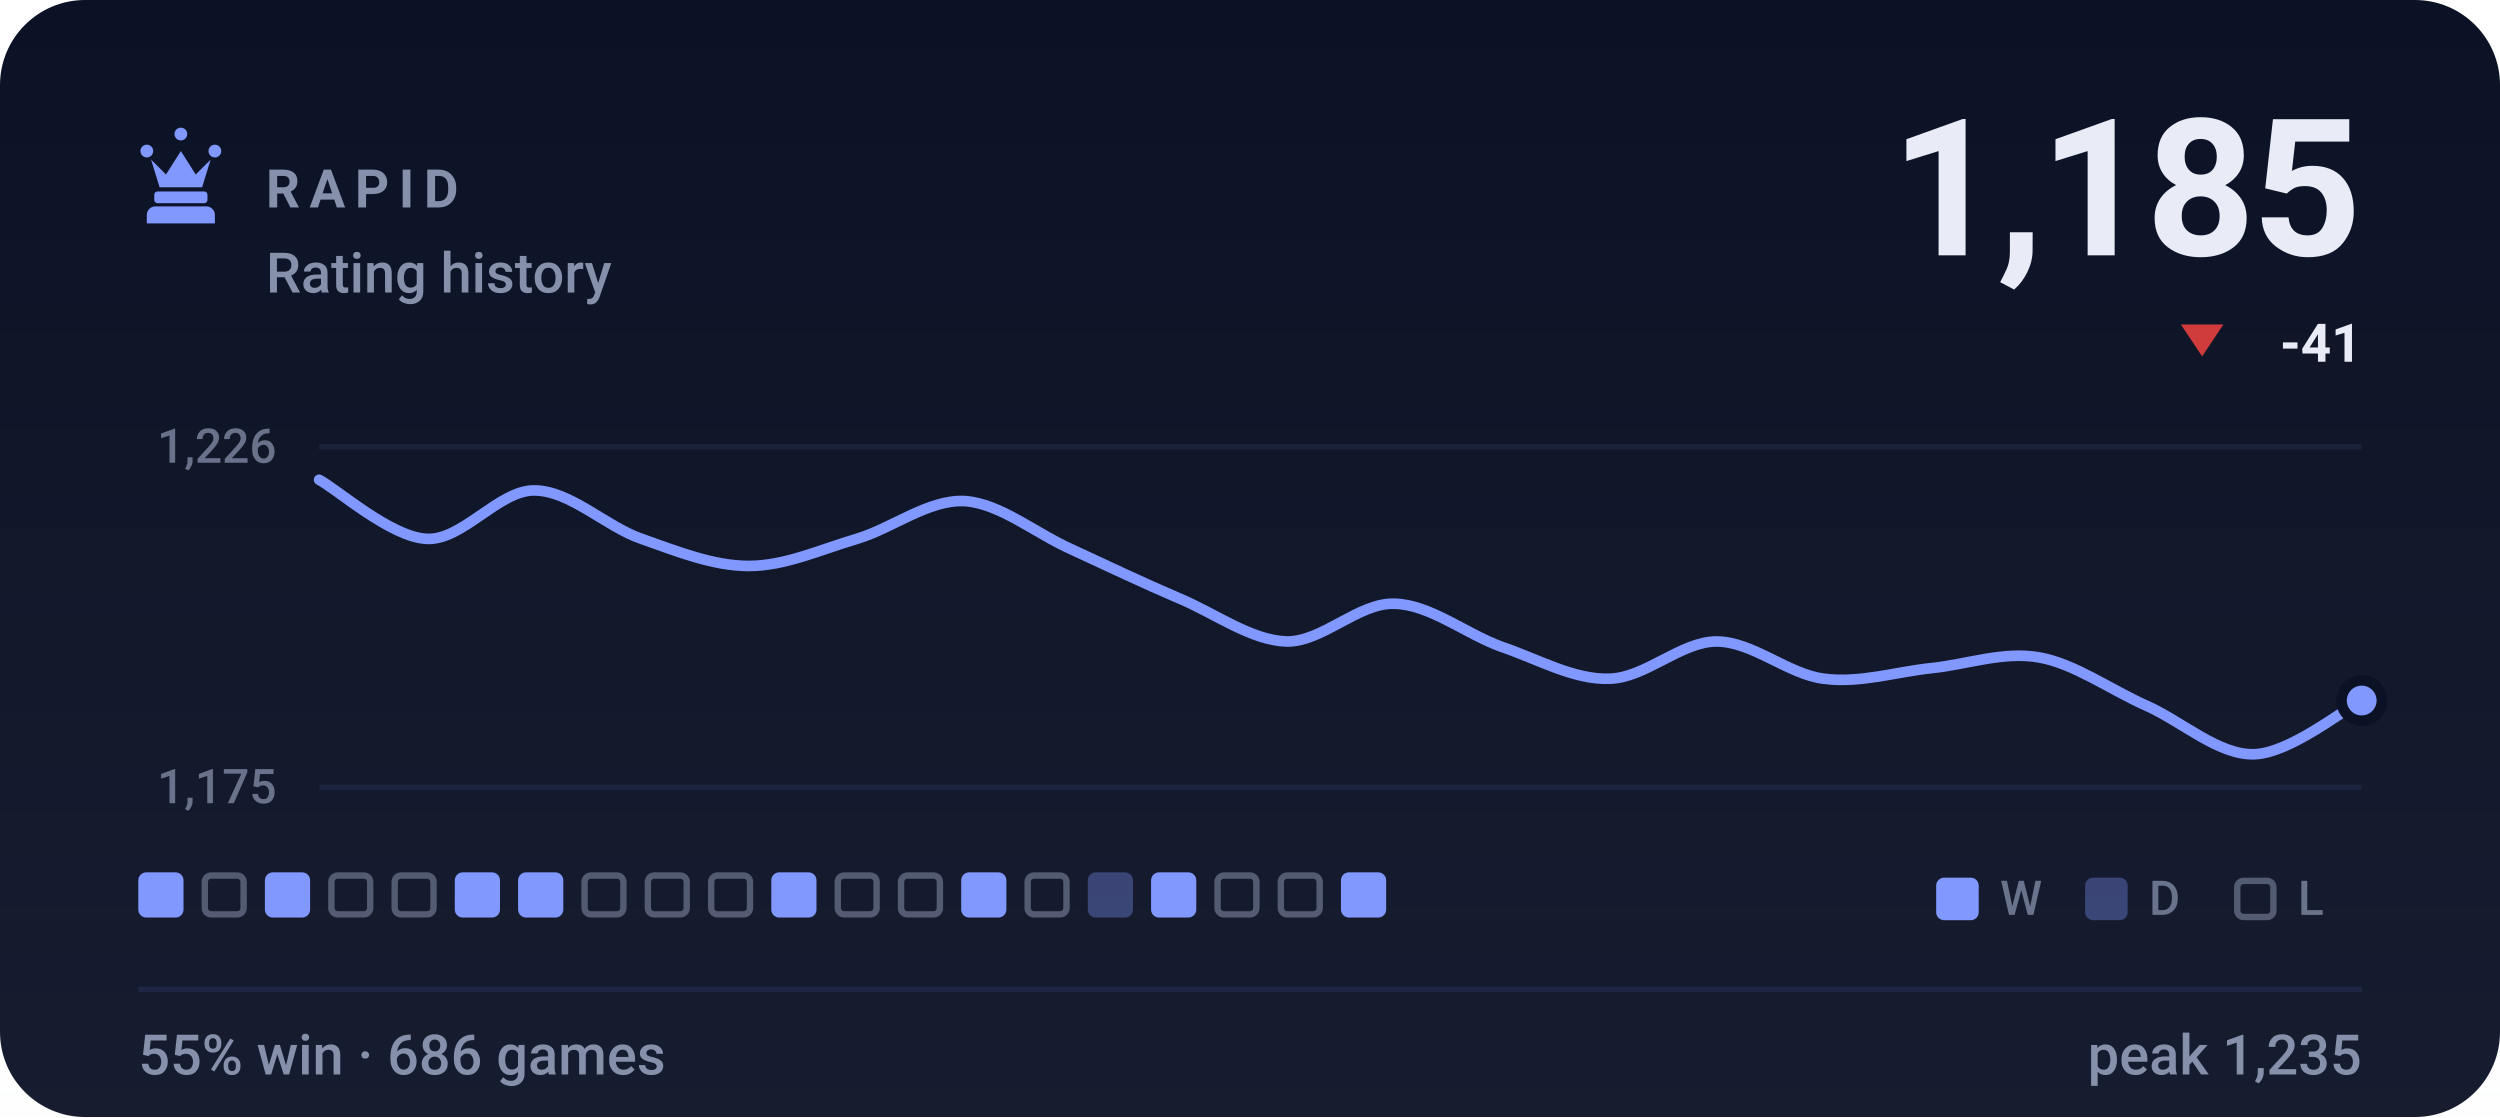
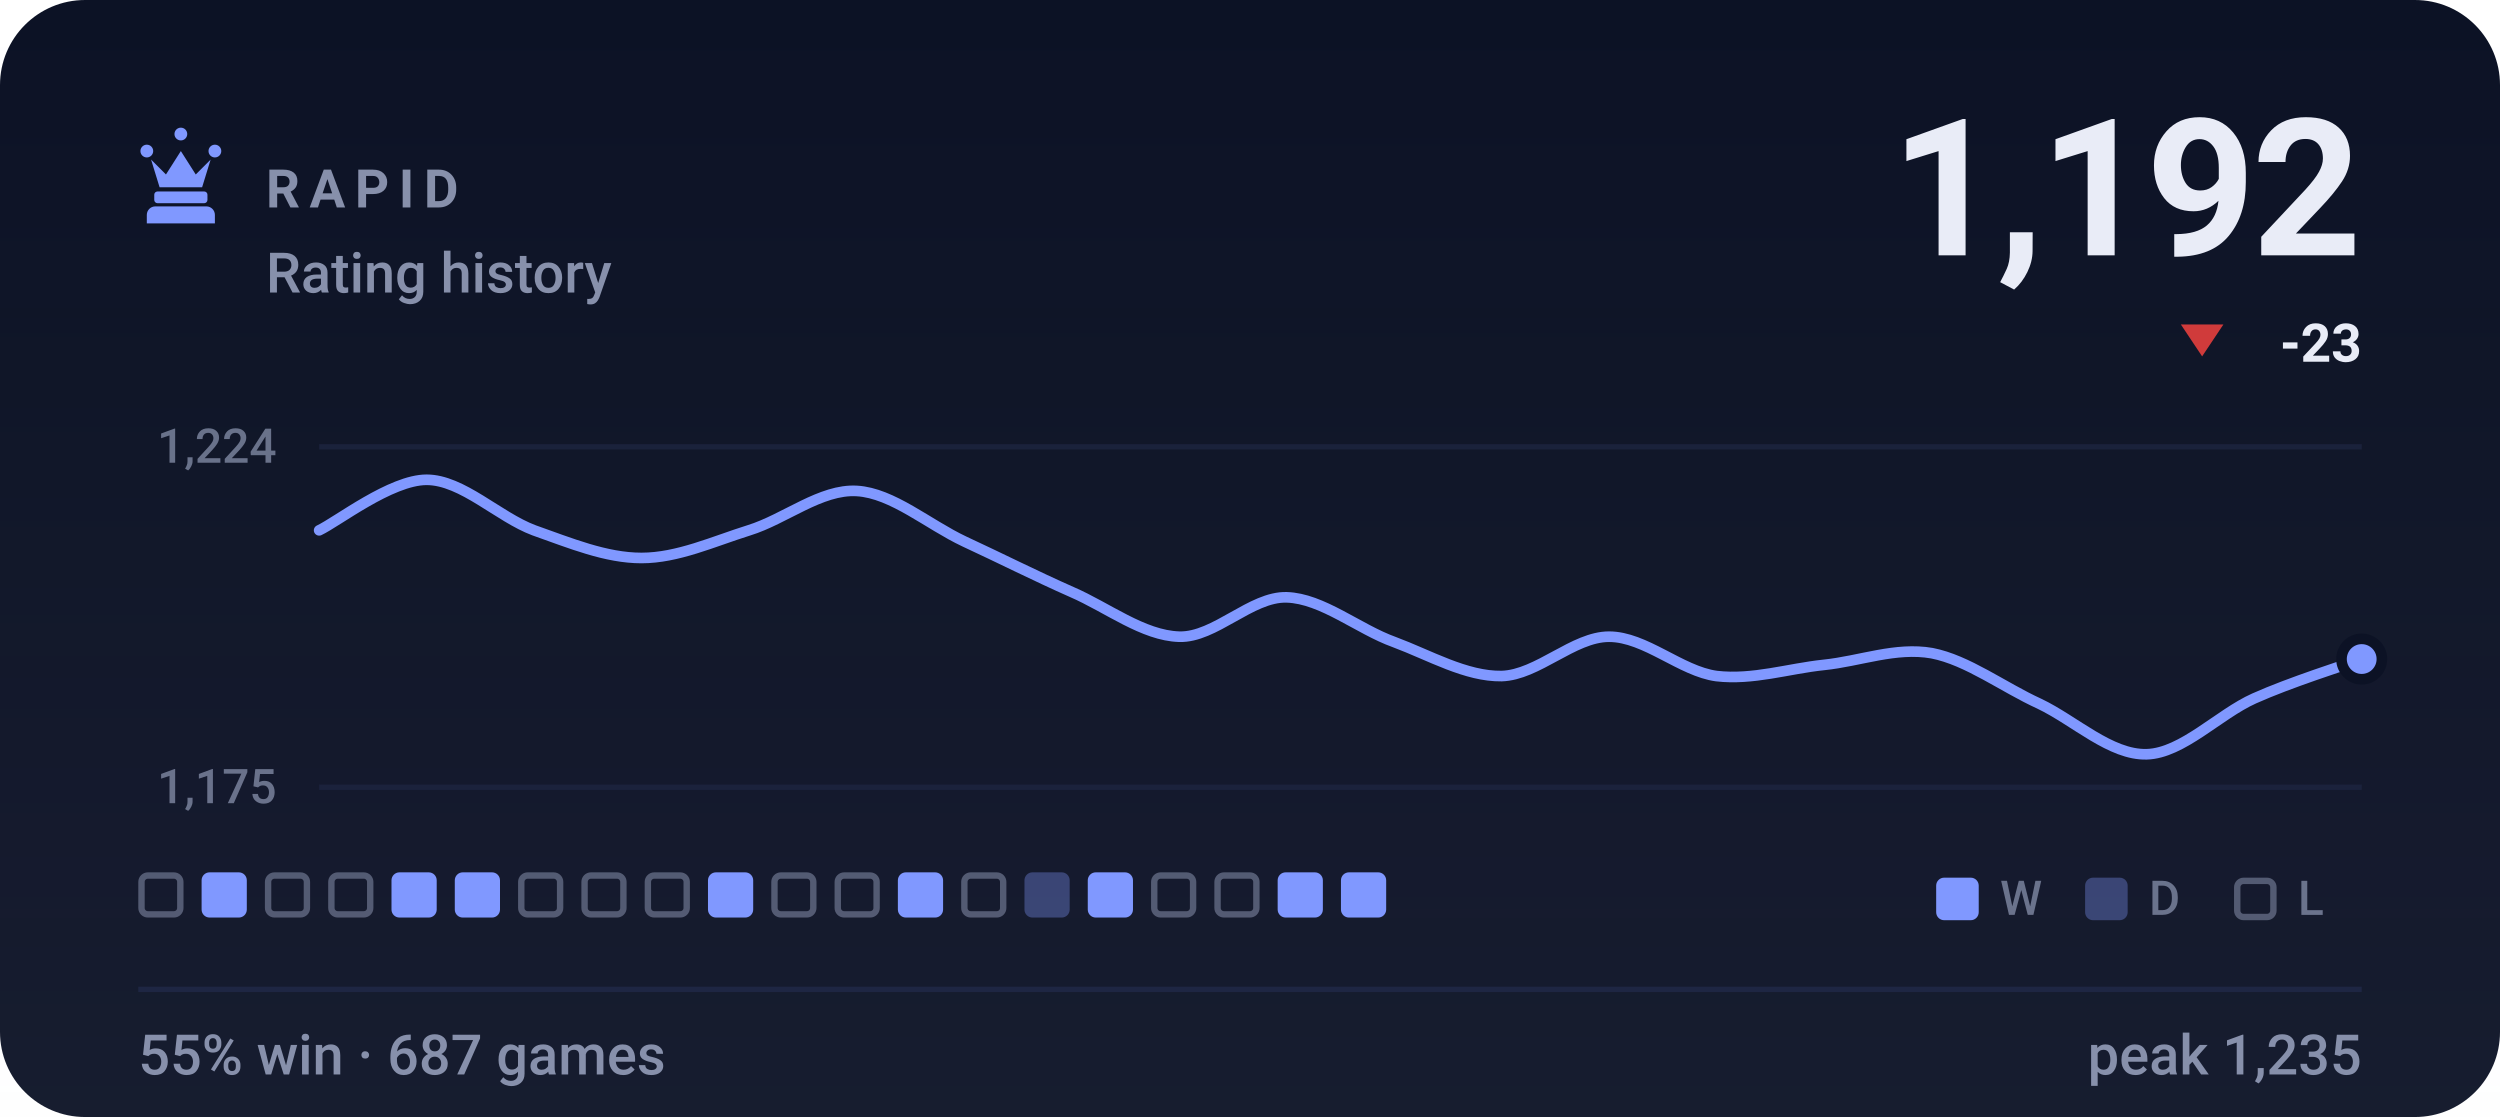
- <svg xmlns="http://www.w3.org/2000/svg" viewBox="0 0 470 210" width="470" height="210" role="img" aria-label="RAPID rating history, currently 1185, 55% win rate over 686 games">
+ <svg xmlns="http://www.w3.org/2000/svg" viewBox="0 0 470 210" width="470" height="210" role="img" aria-label="RAPID rating history, currently 1192, 55% win rate over 687 games">
  <style>svg{font-family:-apple-system,BlinkMacSystemFont,'Segoe UI',Roboto,'Helvetica Neue',Arial,sans-serif}text{fill:#e9ecf7;white-space:pre}.bg{fill:#0c1225}.acc{fill:#8098ff}.win{fill:#1baf7a}.draw{fill:#8b8f96}.loss{fill:#d03b3b}.lbl{font-size:10px;font-weight:600;letter-spacing:.18em;fill:#8790ab}.cap{font-size:10.5px;font-weight:500;fill:#8790ab}.num{font-family:-apple-system,BlinkMacSystemFont,'Segoe UI',Roboto,'Helvetica Neue',Arial,sans-serif;font-weight:700;letter-spacing:-.02em}.tick{font-size:9px;font-weight:500;fill:#8790ab;opacity:.75}.dl{font-size:10px;font-weight:600}.rule{stroke:#1e2643;stroke-width:1;fill:none}.grid{stroke:#1e2643;stroke-width:1;fill:none;opacity:.7}.ln{fill:none;stroke:#8098ff;stroke-width:2;stroke-linecap:round;stroke-linejoin:round}.ring{stroke:#0c1225;stroke-width:2}.hollow{fill:none;stroke-width:1.5}.sq{fill:#e9ecf7;opacity:.035}</style>
  <rect class="bg" width="470" height="210" rx="16" />
  <defs>
    <linearGradient id="gp" x1="0" y1="0" x2="0" y2="1">
      <stop offset="0" stop-color="#e9ecf7" stop-opacity="0" />
      <stop offset="1" stop-color="#e9ecf7" stop-opacity=".05" />
    </linearGradient>
  </defs>
  <rect width="470" height="210" fill="url(#gp)" />
  <g class="acc" transform="translate(24.0,22.8) scale(0.2)">
    <path d="M18 22a6 6 0 1 1 0 12 6 6 0 0 1 0-12zm64 0a6 6 0 1 1 0 12 6 6 0 0 1 0-12zM50 6a6 6 0 1 1 0 12 6 6 0 0 1 0-12zM22 36l8 26h40l8-26-14 14-14-22-14 22zM28 66h44c1.6 0 3 1.3 3 3v5c0 1.6-1.4 3-3 3H28c-1.6 0-3-1.4-3-3v-5c0-1.7 1.4-3 3-3zM26 80h48c4.4 0 8 3.6 8 8v8H18v-8c0-4.4 3.6-8 8-8z" />
  </g>
  <text class="lbl" x="50" y="39">RAPID</text>
  <text class="cap" x="50" y="55">Rating history</text>
-   <text class="num" x="444" y="48" text-anchor="end" style="font-size:36px">1,185</text>
+   <text class="num" x="444" y="48" text-anchor="end" style="font-size:36px">1,192</text>
  <path fill="#d03b3b" d="M414 67L418 61H410Z" />
-   <text class="dl" x="444" y="68" text-anchor="end" fill="#d03b3b">-41</text>
+   <text class="dl" x="444" y="68" text-anchor="end" fill="#d03b3b">-23</text>
  <line class="grid" x1="60" y1="84" x2="444" y2="84" />
  <line class="grid" x1="60" y1="148" x2="444" y2="148" />
-   <text class="tick" x="52" y="87" text-anchor="end">1,226</text>
+   <text class="tick" x="52" y="87" text-anchor="end">1,224</text>
  <text class="tick" x="52" y="151" text-anchor="end">1,175</text>
-   <path class="ln" d="M60.0 90.2C63.4 92.0 73.5 101.0 80.2 101.3C86.9 101.7 93.7 92.2 100.4 92.2C107.2 92.2 113.9 99.0 120.6 101.3C127.4 103.7 134.1 106.4 140.8 106.4C147.6 106.4 154.3 103.3 161.1 101.3C167.8 99.3 174.5 93.9 181.3 94.2C188.0 94.6 194.7 100.3 201.5 103.3C208.2 106.4 214.9 109.6 221.7 112.5C228.4 115.3 235.2 120.4 241.9 120.6C248.6 120.7 255.4 113.3 262.1 113.5C268.8 113.6 275.6 119.2 282.3 121.6C289.1 123.9 295.8 127.8 302.5 127.6C309.3 127.5 316.0 120.6 322.7 120.6C329.5 120.6 336.2 126.8 342.9 127.6C349.7 128.5 356.4 126.3 363.2 125.6C369.9 124.9 376.6 122.4 383.4 123.6C390.1 124.8 396.8 129.7 403.6 132.7C410.3 135.7 417.1 142.0 423.8 141.8C430.5 141.6 440.6 133.4 444.0 131.7" />
-   <circle class="acc ring" cx="444.0" cy="131.7" r="3.8" />
-   <rect x="26.0" y="164" width="8.5" height="8.5" rx="1.5" fill="#8098ff" />
-   <rect x="38.5" y="164.6" width="7.3" height="7.3" rx="1.2" fill="none" stroke="#8790ab" stroke-width="1.2" opacity=".55" />
-   <rect x="49.8" y="164" width="8.5" height="8.5" rx="1.5" fill="#8098ff" />
+   <path class="ln" d="M60.0 99.7C63.4 98.1 73.5 90.2 80.2 90.2C86.9 90.2 93.7 97.2 100.4 99.7C107.2 102.1 113.9 104.9 120.6 104.9C127.4 104.9 134.1 101.8 140.8 99.7C147.6 97.6 154.3 91.9 161.1 92.3C167.8 92.7 174.5 98.6 181.3 101.8C188.0 104.9 194.7 108.3 201.5 111.3C208.2 114.2 214.9 119.5 221.7 119.7C228.4 119.9 235.2 112.1 241.9 112.3C248.6 112.5 255.4 118.3 262.1 120.7C268.8 123.2 275.6 127.2 282.3 127.1C289.1 126.9 295.8 119.7 302.5 119.7C309.3 119.7 316.0 126.2 322.7 127.1C329.5 127.9 336.2 125.7 342.9 125.0C349.7 124.3 356.4 121.6 363.2 122.8C369.9 124.1 376.6 129.2 383.4 132.3C390.1 135.5 396.8 142.0 403.6 141.8C410.3 141.6 417.1 134.3 423.8 131.3C430.5 128.3 440.6 125.1 444.0 123.9" />
+   <circle class="acc ring" cx="444.0" cy="123.9" r="3.8" />
+   <rect x="26.6" y="164.6" width="7.3" height="7.3" rx="1.2" fill="none" stroke="#8790ab" stroke-width="1.2" opacity=".55" />
+   <rect x="37.9" y="164" width="8.5" height="8.5" rx="1.5" fill="#8098ff" />
+   <rect x="50.4" y="164.6" width="7.3" height="7.3" rx="1.2" fill="none" stroke="#8790ab" stroke-width="1.2" opacity=".55" />
  <rect x="62.3" y="164.6" width="7.3" height="7.3" rx="1.2" fill="none" stroke="#8790ab" stroke-width="1.2" opacity=".55" />
-   <rect x="74.2" y="164.6" width="7.3" height="7.3" rx="1.2" fill="none" stroke="#8790ab" stroke-width="1.2" opacity=".55" />
+   <rect x="73.6" y="164" width="8.5" height="8.5" rx="1.5" fill="#8098ff" />
  <rect x="85.5" y="164" width="8.5" height="8.5" rx="1.5" fill="#8098ff" />
-   <rect x="97.4" y="164" width="8.5" height="8.5" rx="1.5" fill="#8098ff" />
+   <rect x="98.0" y="164.6" width="7.3" height="7.3" rx="1.2" fill="none" stroke="#8790ab" stroke-width="1.2" opacity=".55" />
  <rect x="109.9" y="164.6" width="7.3" height="7.3" rx="1.2" fill="none" stroke="#8790ab" stroke-width="1.2" opacity=".55" />
  <rect x="121.8" y="164.6" width="7.3" height="7.3" rx="1.2" fill="none" stroke="#8790ab" stroke-width="1.2" opacity=".55" />
-   <rect x="133.7" y="164.6" width="7.3" height="7.3" rx="1.2" fill="none" stroke="#8790ab" stroke-width="1.2" opacity=".55" />
-   <rect x="145.0" y="164" width="8.5" height="8.5" rx="1.5" fill="#8098ff" />
+   <rect x="133.1" y="164" width="8.5" height="8.5" rx="1.5" fill="#8098ff" />
+   <rect x="145.6" y="164.6" width="7.3" height="7.3" rx="1.2" fill="none" stroke="#8790ab" stroke-width="1.2" opacity=".55" />
  <rect x="157.5" y="164.6" width="7.3" height="7.3" rx="1.2" fill="none" stroke="#8790ab" stroke-width="1.2" opacity=".55" />
-   <rect x="169.4" y="164.6" width="7.3" height="7.3" rx="1.2" fill="none" stroke="#8790ab" stroke-width="1.2" opacity=".55" />
-   <rect x="180.7" y="164" width="8.5" height="8.5" rx="1.5" fill="#8098ff" />
-   <rect x="193.2" y="164.6" width="7.3" height="7.3" rx="1.2" fill="none" stroke="#8790ab" stroke-width="1.2" opacity=".55" />
-   <rect x="204.5" y="164" width="8.5" height="8.5" rx="1.5" fill="#8098ff" opacity=".34" />
-   <rect x="216.4" y="164" width="8.5" height="8.5" rx="1.5" fill="#8098ff" />
+   <rect x="168.8" y="164" width="8.5" height="8.5" rx="1.5" fill="#8098ff" />
+   <rect x="181.3" y="164.6" width="7.3" height="7.3" rx="1.2" fill="none" stroke="#8790ab" stroke-width="1.2" opacity=".55" />
+   <rect x="192.6" y="164" width="8.5" height="8.5" rx="1.5" fill="#8098ff" opacity=".34" />
+   <rect x="204.5" y="164" width="8.5" height="8.5" rx="1.5" fill="#8098ff" />
+   <rect x="217.0" y="164.6" width="7.3" height="7.3" rx="1.2" fill="none" stroke="#8790ab" stroke-width="1.2" opacity=".55" />
  <rect x="228.9" y="164.6" width="7.3" height="7.3" rx="1.2" fill="none" stroke="#8790ab" stroke-width="1.2" opacity=".55" />
-   <rect x="240.8" y="164.6" width="7.3" height="7.3" rx="1.2" fill="none" stroke="#8790ab" stroke-width="1.2" opacity=".55" />
+   <rect x="240.2" y="164" width="8.5" height="8.5" rx="1.5" fill="#8098ff" />
  <rect x="252.1" y="164" width="8.5" height="8.5" rx="1.5" fill="#8098ff" />
  <rect x="364" y="165" width="8" height="8" rx="1.5" fill="#8098ff" />
  <text class="tick" x="376" y="172">W</text>
  <rect x="392" y="165" width="8" height="8" rx="1.5" fill="#8098ff" opacity=".34" />
  <text class="tick" x="404" y="172">D</text>
  <rect x="420.6" y="165.6" width="6.8" height="6.8" rx="1.2" fill="none" stroke="#8790ab" stroke-width="1.2" opacity=".55" />
  <text class="tick" x="432" y="172">L</text>
  <line class="rule" x1="26" y1="186" x2="444" y2="186" />
-   <text class="cap" x="26" y="202">55% win · 686 games</text>
+   <text class="cap" x="26" y="202">55% win · 687 games</text>
  <text class="cap" x="444" y="202" text-anchor="end">peak 1,235</text>
</svg>
